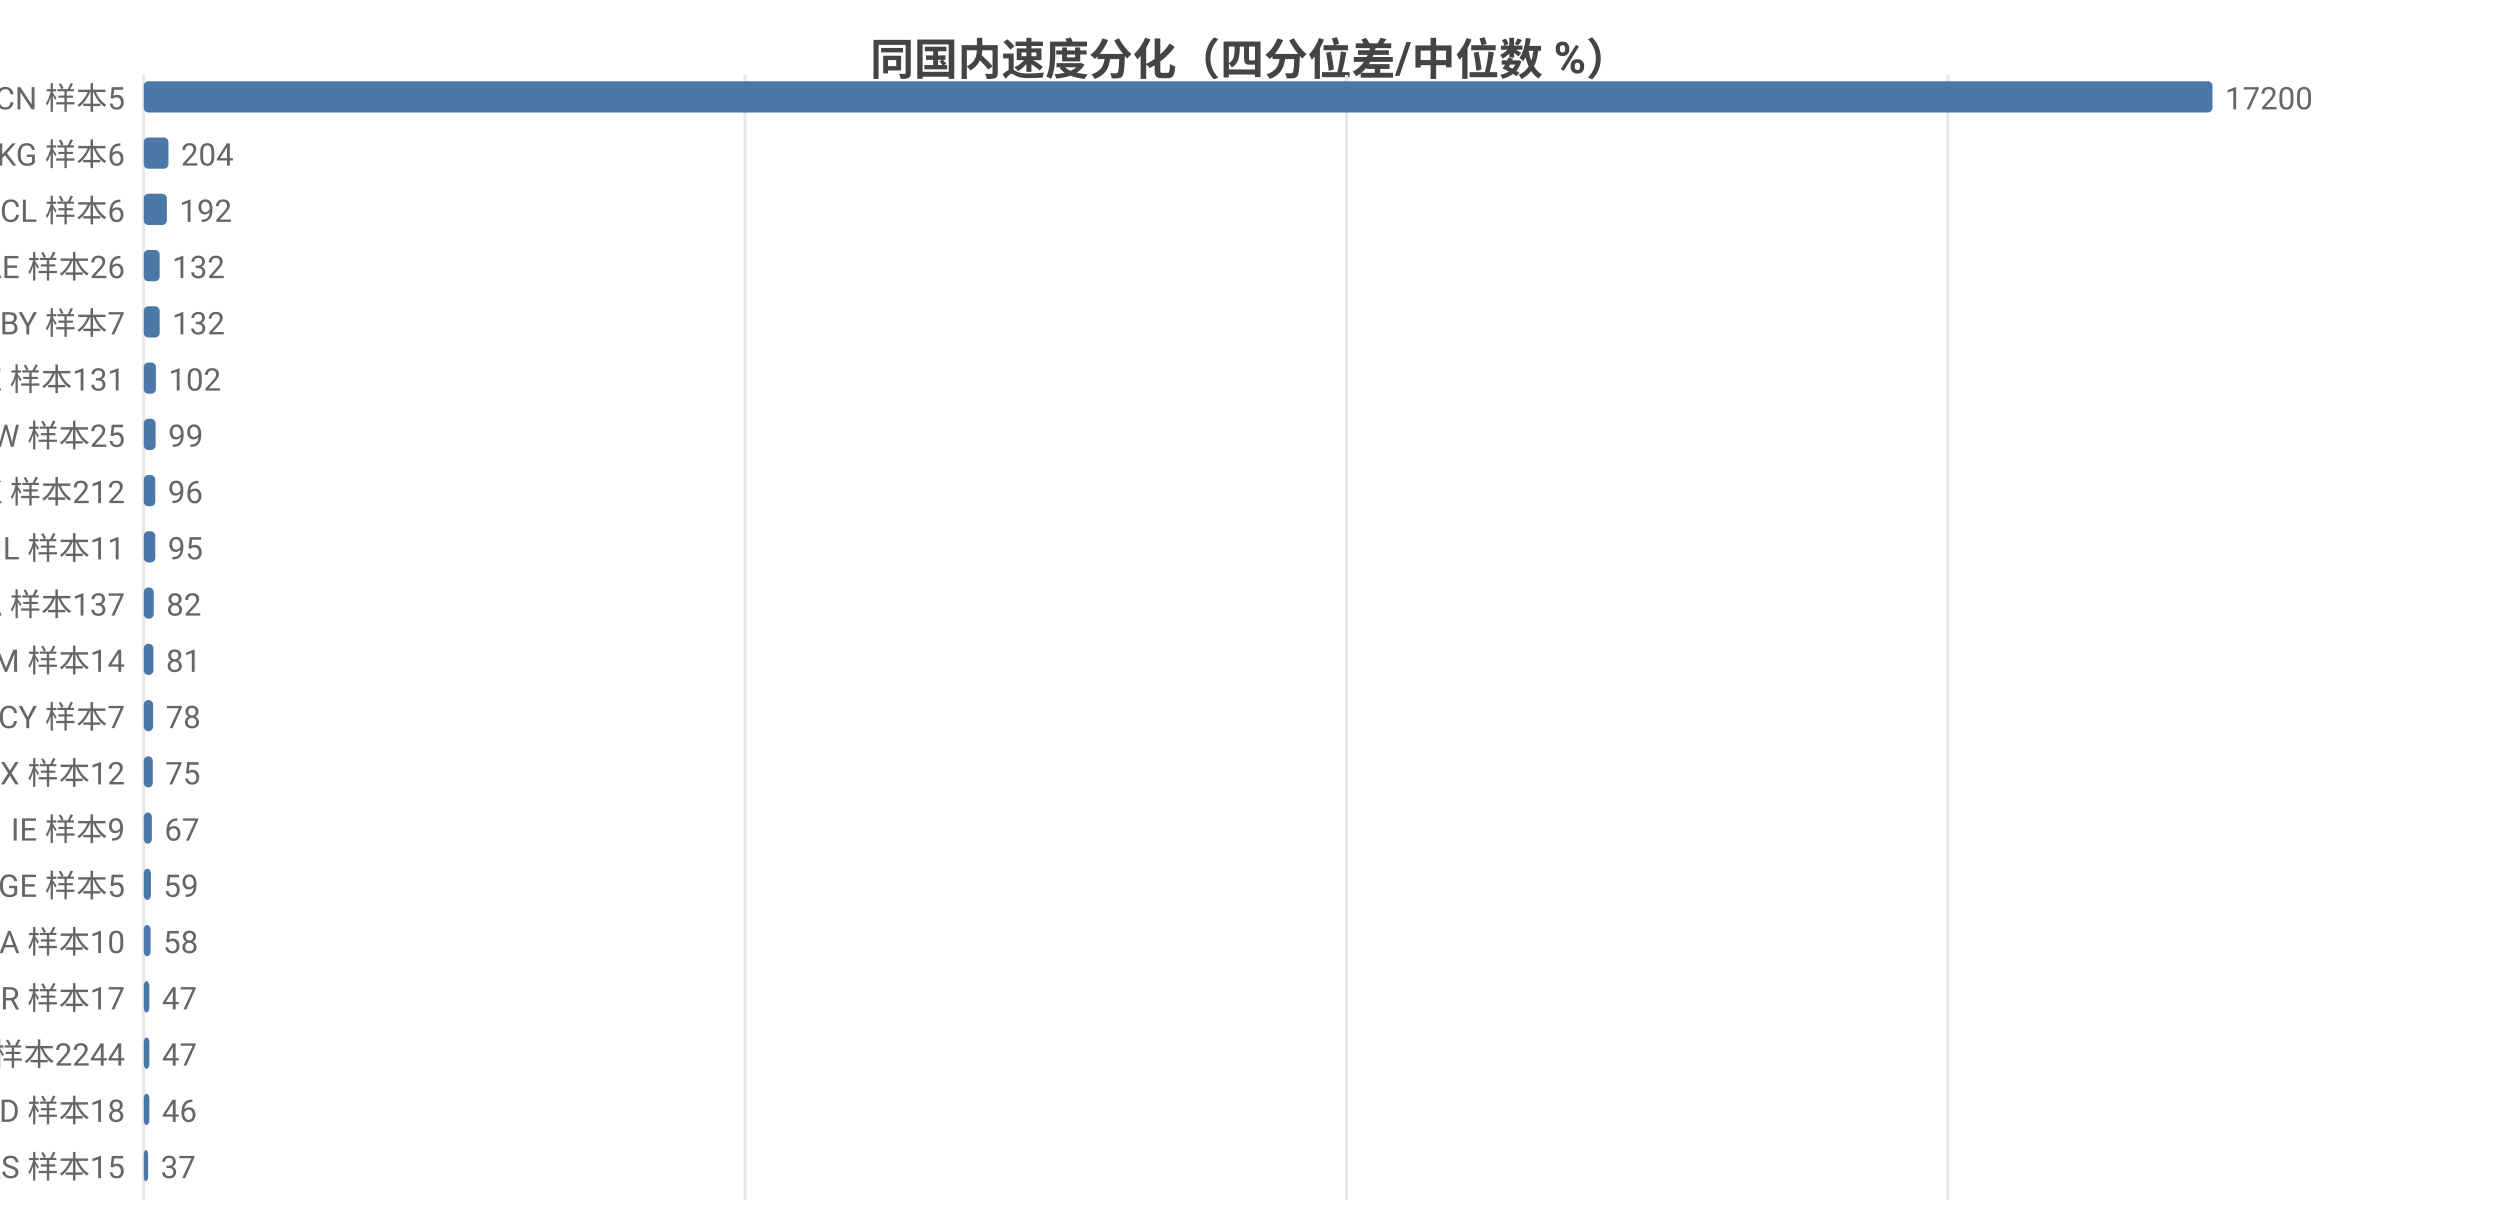
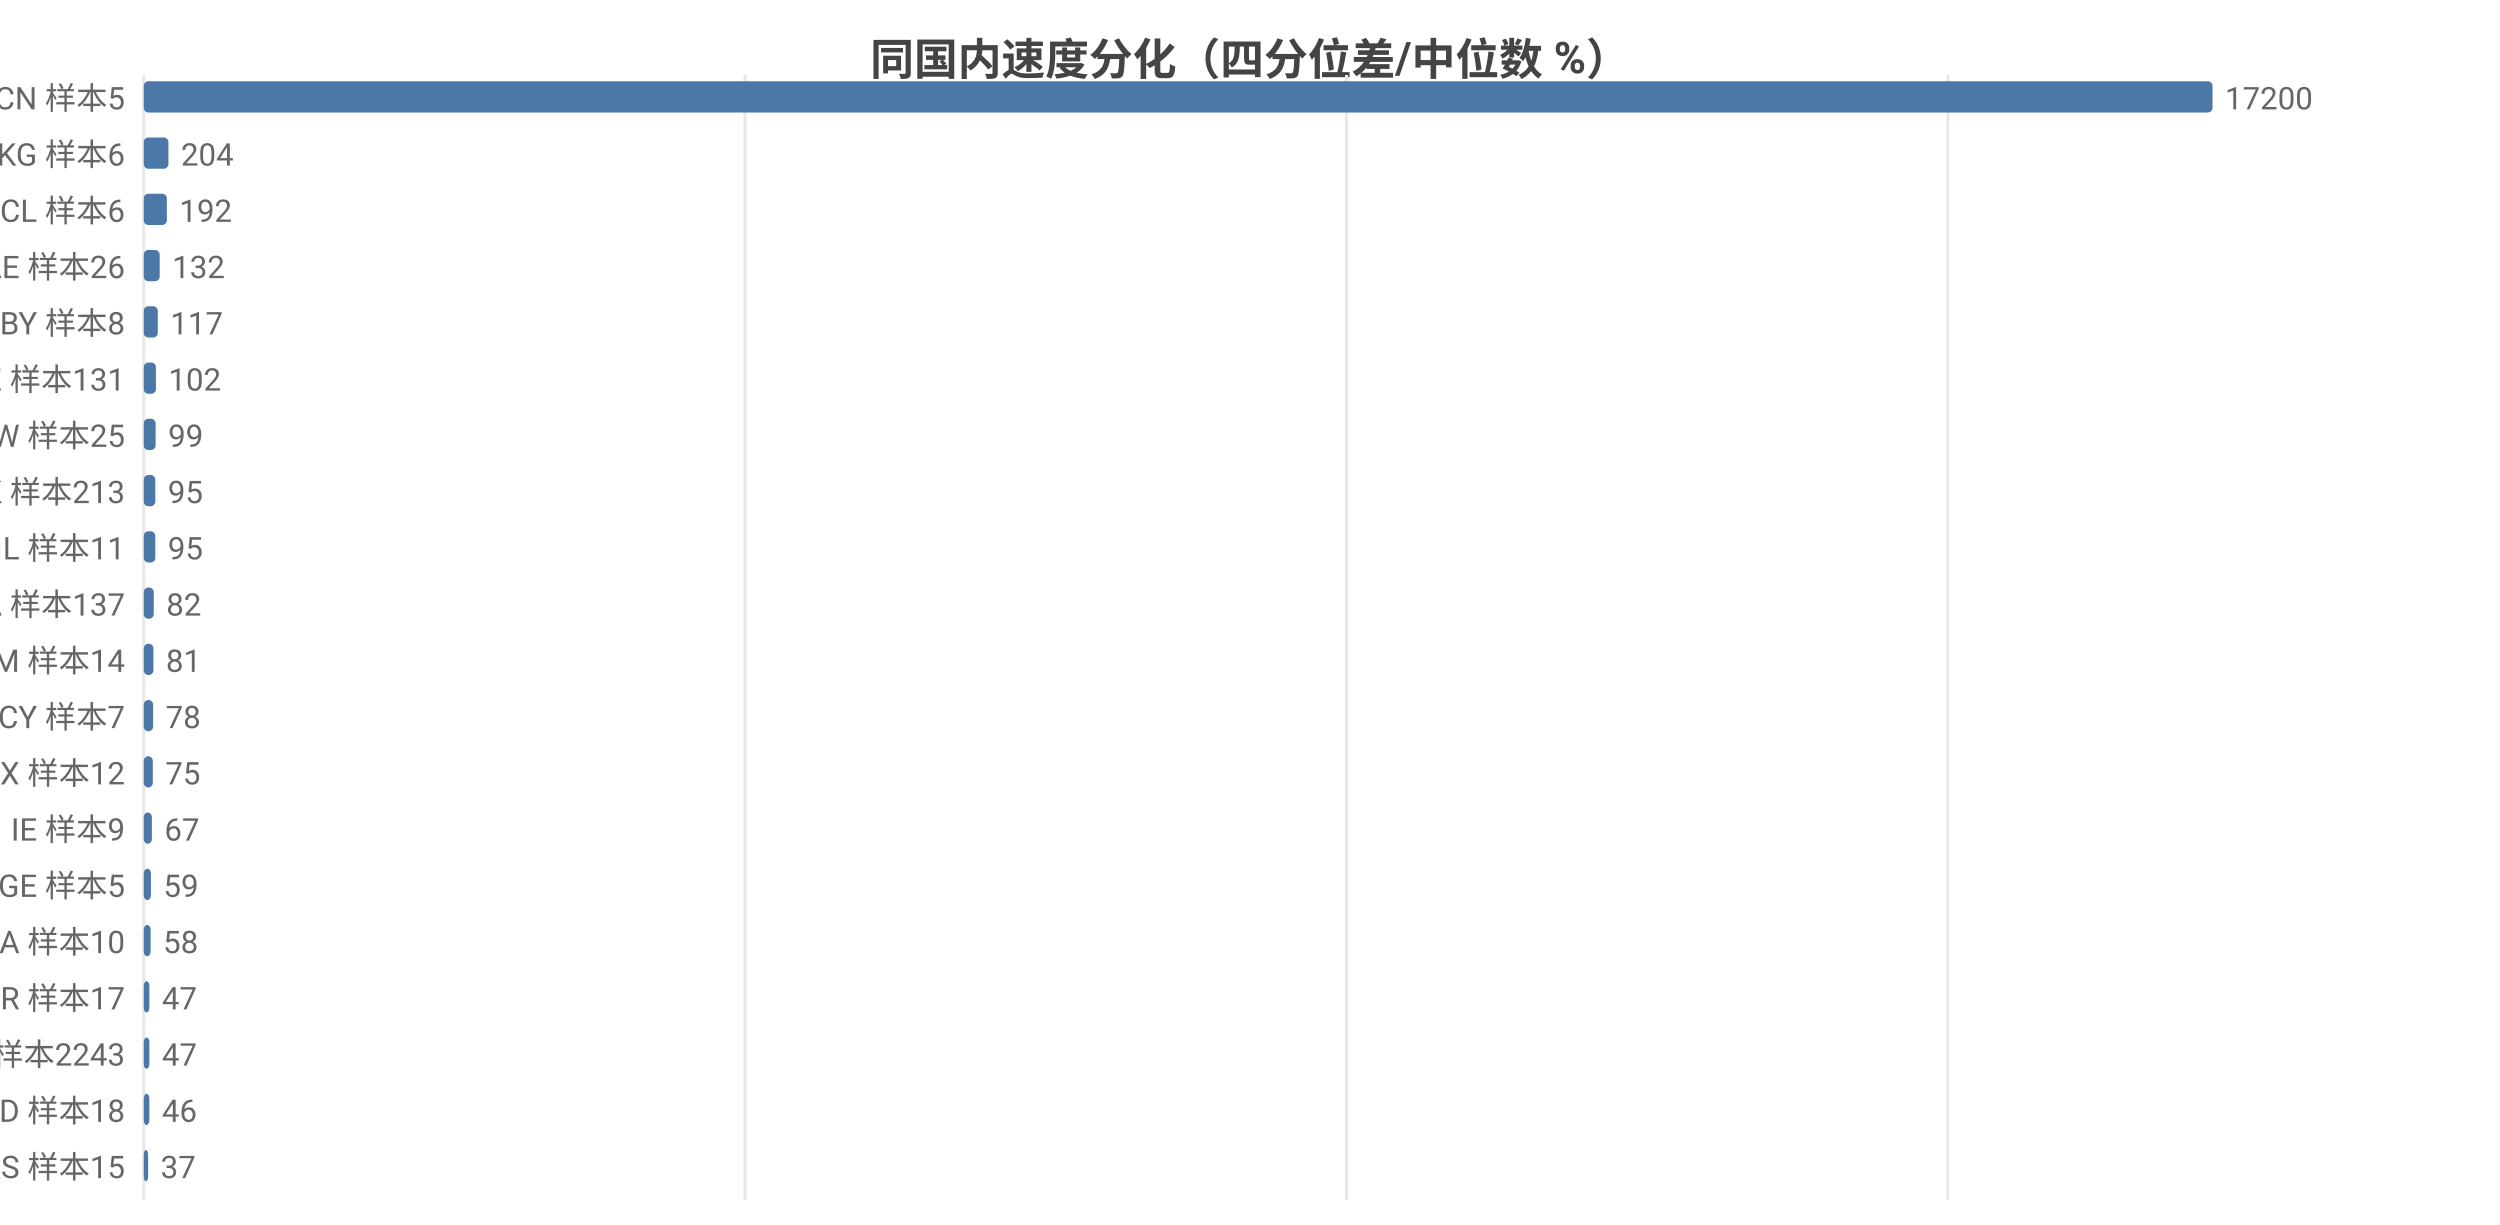
<svg xmlns="http://www.w3.org/2000/svg" width="800" height="392" viewBox="0 0 800 392">
  <rect width="800" height="392" fill="#ffffff" />
  <style>text{font-family:system-ui,-apple-system,'Segoe UI',Roboto,'PingFang SC','Microsoft YaHei','Noto Sans CJK SC',sans-serif}.g{stroke:#e8e8e8;stroke-width:1}.a{stroke:#999;stroke-width:1}.t{font-size:10px;fill:#666}.m{font-size:10px;text-anchor:middle;fill:#666}.e{font-size:10px;text-anchor:end;fill:#666}.l{font-size:11px;fill:#333}.tt{font-size:14px;font-weight:600;text-anchor:middle;fill:#444}.em{font-size:13px;text-anchor:middle;fill:#999}</style>
  <text class="tt" x="400.0" y="24">同国内速度分化（四分位差/中位数 %）</text>
  <line class="g" x1="46" y1="24" x2="46" y2="384" />
  <line class="g" x1="238.4" y1="24" x2="238.4" y2="384" />
  <line class="g" x1="430.9" y1="24" x2="430.9" y2="384" />
  <line class="g" x1="623.3" y1="24" x2="623.3" y2="384" />
  <text class="e" x="40" y="35">CN 样本5</text>
  <rect x="46" y="26" width="662" height="10" fill="#4c78a8" rx="1.5" />
  <text class="t" x="712" y="35">17200</text>
  <text class="e" x="40" y="53">KG 样本6</text>
  <rect x="46" y="44" width="7.9" height="10" fill="#4c78a8" rx="1.5" />
  <text class="t" x="57.9" y="53">204</text>
  <text class="e" x="40" y="71">CL 样本6</text>
  <rect x="46" y="62" width="7.4" height="10" fill="#4c78a8" rx="1.5" />
  <text class="t" x="57.4" y="71">192</text>
  <text class="e" x="40" y="89">AE 样本26</text>
  <rect x="46" y="80" width="5.1" height="10" fill="#4c78a8" rx="1.5" />
  <text class="t" x="55.1" y="89">132</text>
-   <text class="e" x="40" y="107">BY 样本7</text>
-   <rect x="46" y="98" width="5.1" height="10" fill="#4c78a8" rx="1.5" />
-   <text class="t" x="55.1" y="107">132</text>
+   <text class="e" x="40" y="107">BY 样本8</text>
+   <rect x="46" y="98" width="4.5" height="10" fill="#4c78a8" rx="1.5" />
+   <text class="t" x="54.5" y="107">117</text>
  <text class="e" x="40" y="125">KZ 样本131</text>
  <rect x="46" y="116" width="3.9" height="10" fill="#4c78a8" rx="1.5" />
  <text class="t" x="53.9" y="125">102</text>
  <text class="e" x="40" y="143">TW 样本25</text>
  <rect x="46" y="134" width="3.8" height="10" fill="#4c78a8" rx="1.5" />
  <text class="t" x="53.8" y="143">99</text>
-   <text class="e" x="40" y="161">HK 样本212</text>
+   <text class="e" x="40" y="161">HK 样本213</text>
  <rect x="46" y="152" width="3.7" height="10" fill="#4c78a8" rx="1.5" />
-   <text class="t" x="53.7" y="161">96</text>
+   <text class="t" x="53.7" y="161">95</text>
  <text class="e" x="40" y="179">IL 样本11</text>
  <rect x="46" y="170" width="3.7" height="10" fill="#4c78a8" rx="1.5" />
  <text class="t" x="53.7" y="179">95</text>
  <text class="e" x="40" y="197">CA 样本137</text>
  <rect x="46" y="188" width="3.2" height="10" fill="#4c78a8" rx="1.5" />
  <text class="t" x="53.2" y="197">82</text>
  <text class="e" x="40" y="215">AM 样本14</text>
  <rect x="46" y="206" width="3.1" height="10" fill="#4c78a8" rx="1.5" />
  <text class="t" x="53.1" y="215">81</text>
  <text class="e" x="40" y="233">CY 样本7</text>
  <rect x="46" y="224" width="3.0" height="10" fill="#4c78a8" rx="1.5" />
  <text class="t" x="53.0" y="233">78</text>
  <text class="e" x="40" y="251">MX 样本12</text>
  <rect x="46" y="242" width="2.9" height="10" fill="#4c78a8" rx="1.5" />
  <text class="t" x="52.9" y="251">75</text>
  <text class="e" x="40" y="269">IE 样本9</text>
  <rect x="46" y="260" width="2.6" height="10" fill="#4c78a8" rx="1.5" />
  <text class="t" x="52.6" y="269">67</text>
  <text class="e" x="40" y="287">GE 样本5</text>
  <rect x="46" y="278" width="2.3" height="10" fill="#4c78a8" rx="1.5" />
  <text class="t" x="52.3" y="287">59</text>
  <text class="e" x="40" y="305">SA 样本10</text>
  <rect x="46" y="296" width="2.2" height="10" fill="#4c78a8" rx="1.5" />
  <text class="t" x="52.2" y="305">58</text>
  <text class="e" x="40" y="323">BR 样本17</text>
  <rect x="46" y="314" width="1.8" height="10" fill="#4c78a8" rx="1.5" />
  <text class="t" x="51.8" y="323">47</text>
-   <text class="e" x="40" y="341">US 样本2244</text>
+   <text class="e" x="40" y="341">US 样本2243</text>
  <rect x="46" y="332" width="1.8" height="10" fill="#4c78a8" rx="1.5" />
  <text class="t" x="51.8" y="341">47</text>
  <text class="e" x="40" y="359">MD 样本18</text>
  <rect x="46" y="350" width="1.8" height="10" fill="#4c78a8" rx="1.5" />
  <text class="t" x="51.8" y="359">46</text>
  <text class="e" x="40" y="377">RS 样本15</text>
  <rect x="46" y="368" width="1.4" height="10" fill="#4c78a8" rx="1.5" />
  <text class="t" x="51.4" y="377">37</text>
</svg>
